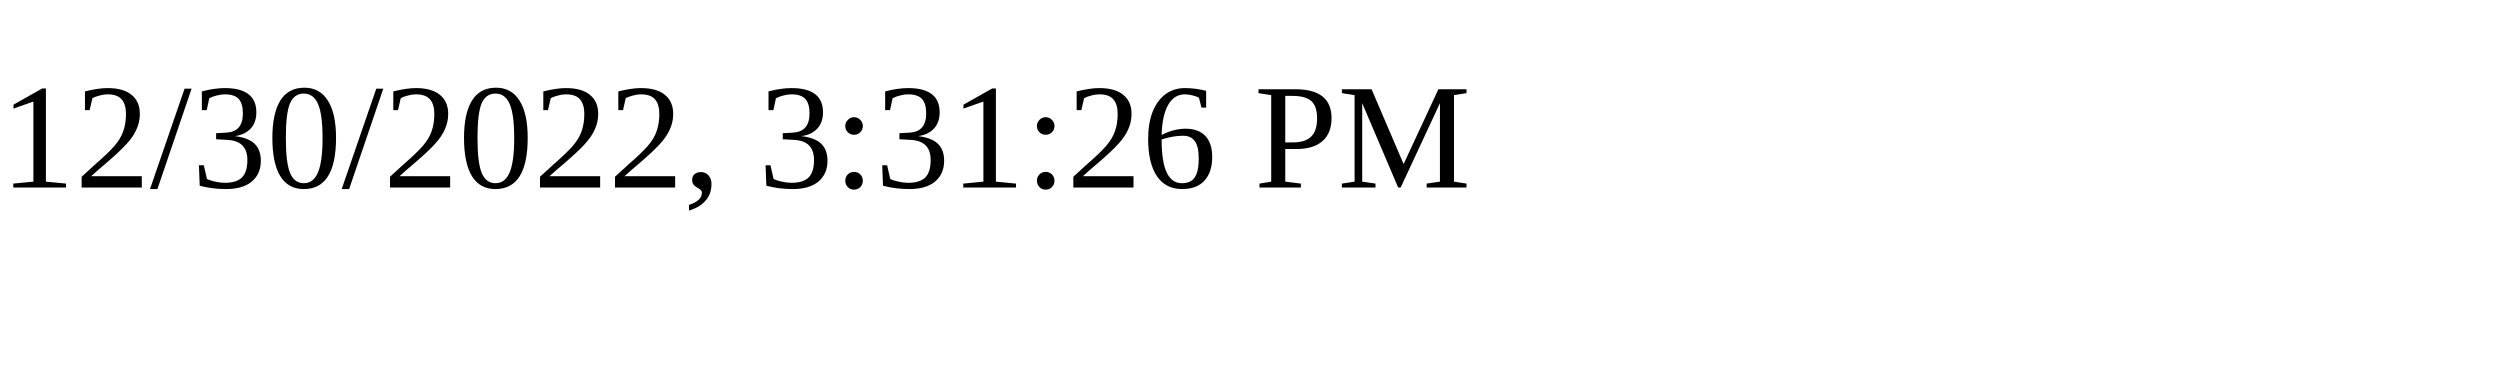
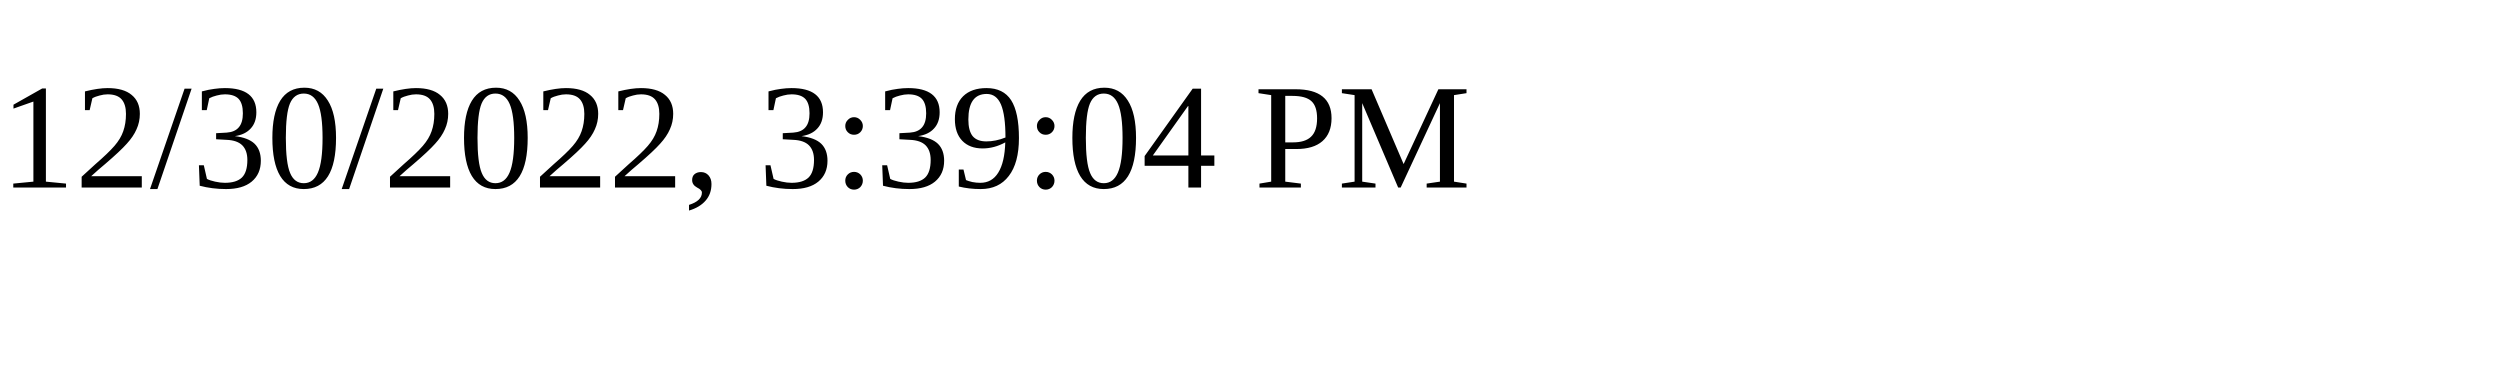
<svg xmlns="http://www.w3.org/2000/svg" height="30" width="200">
-   <text x="0" y="15">12/30/2022, 3:31:26 PM</text>
+   <text x="0" y="15">12/30/2022, 3:39:04 PM</text>
</svg>
